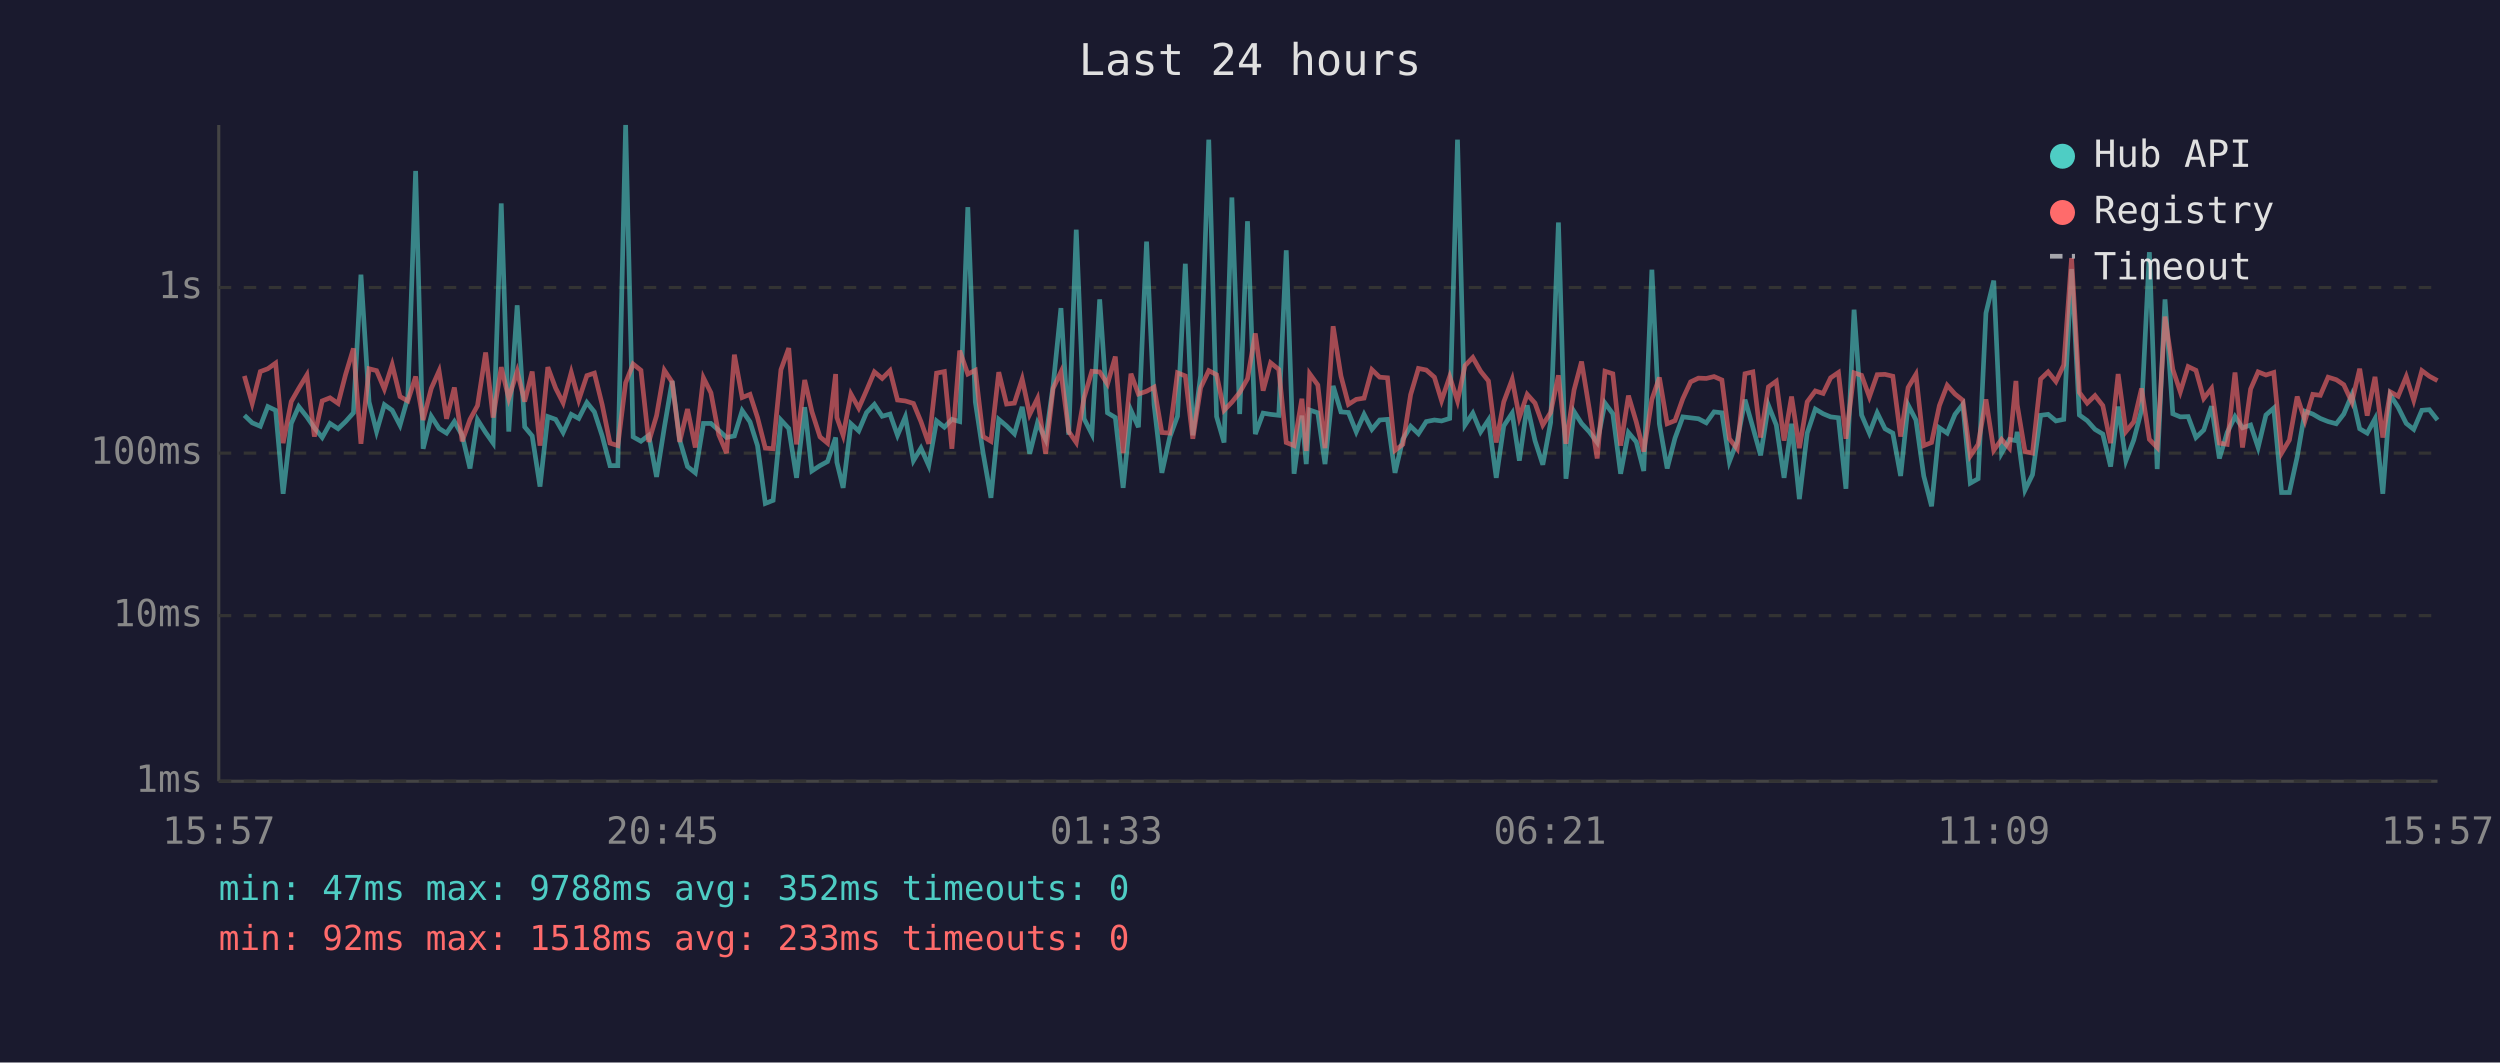
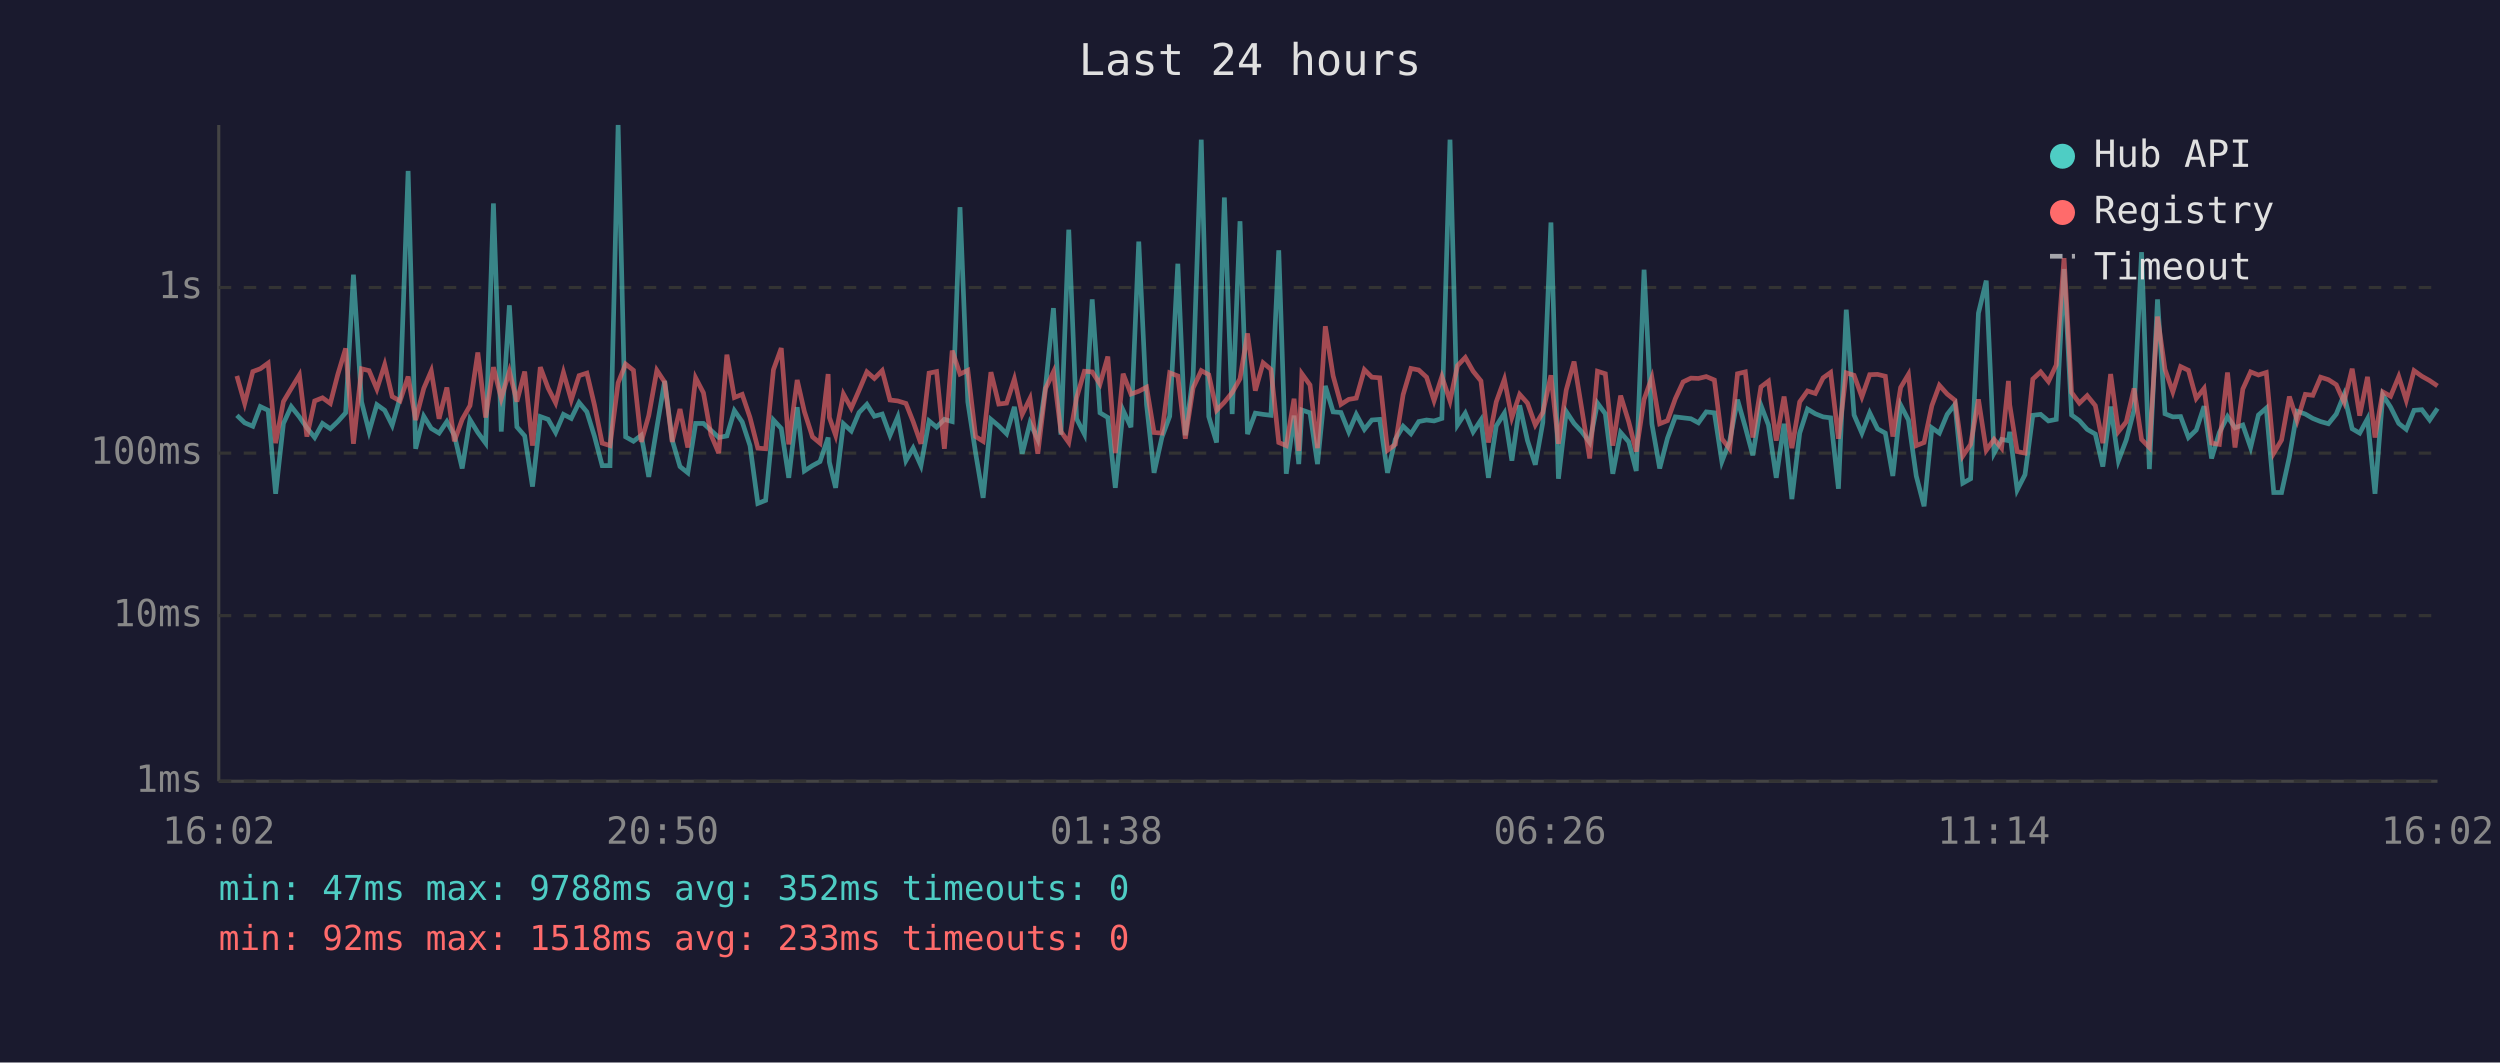
<svg xmlns="http://www.w3.org/2000/svg" viewBox="0 0 800 340" font-family="monospace" font-size="12">
  <rect width="800" height="340" fill="#1a1a2e" />
  <text x="400" y="24" fill="#e0e0e0" font-size="14" text-anchor="middle">Last 24 hours</text>
  <line x1="70" y1="40" x2="70" y2="250" stroke="#444" stroke-width="1" />
  <line x1="70" y1="250" x2="780" y2="250" stroke="#444" stroke-width="1" />
  <line x1="70" y1="250" x2="780" y2="250" stroke="#333" stroke-width="1" stroke-dasharray="4" />
  <text x="65" y="250" fill="#888" text-anchor="end" dominant-baseline="middle">1ms</text>
  <line x1="70" y1="197" x2="780" y2="197" stroke="#333" stroke-width="1" stroke-dasharray="4" />
  <text x="65" y="197" fill="#888" text-anchor="end" dominant-baseline="middle">10ms</text>
  <line x1="70" y1="145" x2="780" y2="145" stroke="#333" stroke-width="1" stroke-dasharray="4" />
  <text x="65" y="145" fill="#888" text-anchor="end" dominant-baseline="middle">100ms</text>
  <line x1="70" y1="92" x2="780" y2="92" stroke="#333" stroke-width="1" stroke-dasharray="4" />
  <text x="65" y="92" fill="#888" text-anchor="end" dominant-baseline="middle">1s</text>
-   <text x="70" y="270" fill="#888" text-anchor="middle">15:57</text>
-   <text x="212" y="270" fill="#888" text-anchor="middle">20:45</text>
-   <text x="354" y="270" fill="#888" text-anchor="middle">01:33</text>
-   <text x="496" y="270" fill="#888" text-anchor="middle">06:21</text>
-   <text x="638" y="270" fill="#888" text-anchor="middle">11:09</text>
-   <text x="780" y="270" fill="#888" text-anchor="middle">15:57</text>
-   <polyline points="78.2,132.9 80.7,135.3 83.3,136.4 85.7,130.1 88.2,131.3 90.6,158.0 93.2,135.5 95.6,130.1 98.2,133.4 100.6,136.9 103.1,140.0 105.6,135.5 108.2,137.2 110.6,134.9 113.1,132.1 115.5,87.9 118.1,128.6 120.5,138.1 123.0,129.5 125.5,131.3 128.0,136.1 130.5,127.3 133.0,54.7 135.4,143.6 138.0,133.2 140.5,137.1 142.9,138.6 145.4,134.9 147.9,139.3 150.4,149.9 152.8,134.3 155.4,138.4 157.8,141.8 160.4,65.1 162.8,138.1 165.5,97.7 167.9,136.6 170.3,139.5 172.8,155.7 175.3,133.3 177.8,134.2 180.2,138.4 182.8,132.6 185.2,133.9 187.8,128.8 190.2,131.8 192.7,139.5 195.2,149.0 197.7,149.0 200.2,40.0 202.6,139.8 205.1,141.2 207.6,139.3 210.1,152.6 212.6,136.7 215.1,121.9 217.5,140.8 220.0,149.3 222.5,151.3 225.1,135.5 227.5,135.5 230.0,137.7 232.5,140.0 235.0,139.5 237.5,131.4 240.0,135.0 242.4,142.6 244.9,161.1 247.4,160.1 249.9,134.4 252.4,137.1 254.9,152.9 257.5,130.3 259.8,150.7 262.4,149.0 264.8,147.7 267.4,140.0 267.8,147.9 269.8,156.1 272.3,135.6 274.8,137.9 277.3,132.0 279.8,129.4 282.3,133.2 284.8,132.5 287.2,139.3 289.7,133.4 292.3,147.4 294.7,143.4 297.2,149.0 299.7,134.7 302.2,136.7 304.6,134.2 307.1,134.9 309.7,66.3 312.1,128.6 314.6,145.0 317.1,159.3 319.6,134.2 322.1,136.3 324.6,138.8 327.1,130.2 329.5,145.2 332.0,135.3 334.6,140.6 337.0,123.4 339.5,98.6 342.0,139.1 344.4,73.5 346.9,134.0 349.4,138.9 351.9,95.8 354.4,132.1 356.9,133.6 359.4,156.1 361.9,131.3 364.3,136.7 366.9,77.3 369.3,129.5 371.8,151.3 374.3,140.0 376.8,133.2 379.3,84.4 381.7,139.3 384.2,120.2 386.8,44.7 389.3,133.3 391.7,141.6 394.2,63.2 396.7,132.5 399.2,70.8 401.7,138.9 404.2,132.2 406.6,132.6 409.2,132.9 411.6,80.1 414.1,151.6 416.6,133.0 418.0,148.5 419.1,131.2 421.7,132.1 424.0,148.5 426.6,123.5 429.1,131.8 431.5,132.0 434.0,138.2 436.5,132.6 439.0,137.4 441.5,134.4 444.0,134.2 446.4,151.3 448.9,140.6 451.4,136.4 453.9,138.8 456.4,134.9 459.0,134.4 461.3,134.7 463.9,133.9 466.4,44.7 468.8,136.0 471.3,132.2 473.8,138.2 476.3,134.4 478.8,152.9 481.2,136.3 483.9,132.2 486.2,147.4 488.7,129.7 491.2,141.0 493.7,148.7 496.2,135.2 498.7,71.2 501.1,153.2 503.7,131.7 506.1,135.5 508.6,138.2 511.1,141.6 513.6,129.0 516.1,132.4 518.6,151.6 521.1,138.4 523.6,141.4 526.0,150.7 528.6,86.3 531.0,135.6 533.5,149.9 536.0,140.2 538.5,133.4 541.0,133.7 543.5,134.0 546.0,135.3 548.5,131.8 551.0,132.1 553.4,147.7 555.9,141.2 558.4,127.9 560.9,136.7 563.4,145.7 565.9,129.7 568.4,136.0 570.9,152.9 573.3,135.6 575.8,159.7 578.3,138.6 580.9,130.9 583.4,132.4 585.8,133.4 588.3,133.7 590.7,156.4 593.3,99.1 595.7,132.8 598.2,138.6 600.7,132.1 603.2,137.2 605.7,138.6 608.2,152.3 610.6,129.6 613.1,134.4 615.6,152.3 618.1,162.0 620.6,136.9 623.1,138.6 625.6,132.6 628.1,129.4 630.5,154.6 633.0,153.2 635.5,100.2 638.0,89.8 640.5,145.0 643.0,140.6 645.1,141.0 645.5,138.2 648.0,156.8 650.4,151.9 653.0,132.9 655.4,132.6 657.9,134.7 660.4,134.2 662.9,86.1 665.4,132.8 667.9,134.6 670.4,137.4 672.9,138.9 675.4,149.3 677.8,130.1 680.3,147.4 682.8,140.8 685.3,131.2 687.8,80.7 690.3,150.1 692.8,95.8 695.3,132.4 697.7,133.4 700.2,133.3 702.7,140.0 705.2,137.6 707.7,130.0 710.2,146.7 712.7,138.4 715.2,133.3 717.6,136.9 720.2,136.0 722.6,143.2 725.1,132.8 727.6,130.6 730.1,157.6 732.6,157.6 735.1,146.2 737.6,131.6 740.1,132.5 742.5,133.9 745.0,134.9 747.6,135.6 750.0,132.5 752.6,126.3 755.1,137.2 757.5,138.6 760.0,134.0 762.5,158.0 764.9,126.4 767.4,130.3 770.0,135.5 772.4,137.4 775.0,131.3 777.4,131.1 780.0,134.4" fill="none" stroke="#4ecdc4" stroke-width="1.5" opacity="0.6" />
-   <polyline points="78.2,120.3 80.7,129.1 83.3,118.9 85.7,118.0 88.2,116.2 90.6,141.8 93.2,128.5 95.6,124.3 98.2,120.0 100.6,139.7 103.1,128.3 105.6,127.3 108.2,129.1 110.6,119.8 113.1,111.5 115.5,142.0 118.1,118.0 120.5,118.6 123.0,124.5 125.5,116.7 128.0,126.9 130.5,128.3 133.0,120.5 135.4,134.4 138.0,124.3 140.5,118.7 142.9,134.0 145.4,124.0 147.9,141.2 150.4,134.2 152.8,129.8 155.4,112.8 157.8,133.6 160.4,117.5 162.8,127.5 165.5,118.8 167.9,128.5 170.3,118.9 172.8,142.6 175.3,117.5 177.8,124.2 180.2,128.9 182.8,119.2 185.2,128.0 187.8,120.2 190.2,119.4 192.7,129.5 195.2,141.8 197.7,142.6 200.2,122.5 202.6,116.5 205.1,118.5 207.6,141.4 210.1,133.0 212.6,118.5 215.1,122.3 217.5,141.4 220.0,130.9 222.5,143.2 225.1,120.9 227.5,125.7 230.0,139.1 232.5,145.0 235.0,113.5 237.5,127.2 240.0,126.2 242.4,133.6 244.9,143.4 247.4,143.6 249.9,118.3 252.4,111.4 254.9,142.2 257.5,121.6 259.8,131.7 262.4,139.8 264.8,141.8 267.4,119.7 267.8,133.6 269.8,139.3 272.3,126.1 274.8,130.6 277.3,124.9 279.8,119.0 282.3,121.1 284.8,118.6 287.2,128.0 289.7,128.3 292.3,129.1 294.7,134.9 297.2,142.0 299.7,119.4 302.2,118.9 304.6,143.6 307.1,112.2 309.7,119.7 312.1,118.5 314.6,139.7 317.1,141.2 319.6,119.1 322.1,129.3 324.6,129.0 327.1,121.3 329.5,132.6 332.0,127.5 334.6,145.2 337.0,124.3 339.5,119.0 342.0,138.1 344.4,141.6 346.9,127.3 349.4,118.8 351.9,119.0 354.4,122.9 356.9,114.1 359.4,145.0 361.9,119.6 364.3,126.1 366.9,125.2 369.3,123.9 371.8,138.4 374.3,138.6 376.8,119.3 379.3,120.3 381.7,140.4 384.2,124.1 386.8,118.6 389.3,119.9 391.7,131.3 394.2,128.7 396.7,125.6 399.2,121.2 401.7,106.7 404.2,125.0 406.6,116.1 409.2,118.2 411.6,141.6 414.1,142.6 416.6,127.6 418.0,144.3 419.1,119.6 421.7,123.2 424.0,143.4 426.6,104.4 429.1,120.3 431.5,129.4 434.0,127.8 436.5,127.4 439.0,118.3 441.5,120.7 444.0,120.9 446.4,144.1 448.9,142.2 451.4,126.3 453.9,117.9 456.4,118.4 459.0,120.7 461.3,128.2 463.9,120.5 466.4,128.3 468.8,117.0 471.3,114.4 473.8,118.8 476.3,121.9 478.8,141.6 481.2,128.6 483.9,121.4 486.2,133.6 488.7,126.2 491.2,129.0 493.7,136.0 496.2,132.0 498.7,120.1 501.1,142.0 503.7,124.8 506.1,115.7 508.6,131.1 511.1,146.7 513.6,118.8 516.1,119.6 518.6,142.6 521.1,126.6 523.6,135.0 526.0,144.5 528.6,127.8 531.0,120.8 533.5,135.6 536.0,134.6 538.5,127.6 541.0,122.2 543.5,121.0 546.0,121.1 548.5,120.5 551.0,121.6 553.4,140.4 555.9,143.6 558.4,119.6 560.9,119.0 563.4,140.0 565.9,123.8 568.4,122.0 570.9,141.0 573.3,126.9 575.8,143.4 578.3,128.6 580.9,125.1 583.4,125.9 585.8,120.9 588.3,119.2 590.7,140.4 593.3,119.3 595.7,120.1 598.2,127.0 600.7,119.9 603.2,119.8 605.7,120.4 608.2,139.7 610.6,124.0 613.1,119.8 615.6,142.6 618.1,141.6 620.6,129.8 623.1,123.3 625.6,126.1 628.1,128.1 630.5,145.9 633.0,142.2 635.5,127.8 638.0,144.1 640.5,140.6 643.0,143.4 645.1,121.9 645.5,129.5 648.0,144.5 650.4,145.0 653.0,121.3 655.4,119.0 657.9,122.1 660.4,116.8 662.9,82.6 665.4,125.6 667.9,129.0 670.4,126.6 672.9,129.8 675.4,141.8 677.8,119.7 680.3,138.1 682.8,135.0 685.3,124.3 687.8,140.6 690.3,143.2 692.8,101.3 695.3,118.2 697.7,125.4 700.2,117.3 702.7,118.5 705.2,127.5 707.7,124.3 710.2,141.8 712.7,142.2 715.2,119.2 717.6,143.2 720.2,124.5 722.6,119.0 725.1,120.0 727.6,119.2 730.1,145.0 732.6,140.8 735.1,126.9 737.6,134.6 740.1,126.2 742.5,126.5 745.0,120.7 747.6,121.5 750.0,123.1 752.6,128.7 755.1,118.0 757.5,133.0 760.0,120.6 762.5,140.0 764.9,125.4 767.4,126.8 770.0,120.5 772.4,128.1 775.0,118.6 777.4,120.4 780.0,121.8" fill="none" stroke="#ff6b6b" stroke-width="1.5" opacity="0.6" />
+   <text x="70" y="270" fill="#888" text-anchor="middle">16:02</text>
+   <text x="212" y="270" fill="#888" text-anchor="middle">20:50</text>
+   <text x="354" y="270" fill="#888" text-anchor="middle">01:38</text>
+   <text x="496" y="270" fill="#888" text-anchor="middle">06:26</text>
+   <text x="638" y="270" fill="#888" text-anchor="middle">11:14</text>
+   <text x="780" y="270" fill="#888" text-anchor="middle">16:02</text>
+   <polyline points="75.8,132.9 78.3,135.3 80.9,136.4 83.3,130.1 85.8,131.3 88.2,158.0 90.7,135.5 93.2,130.1 95.8,133.4 98.2,136.9 100.7,140.0 103.2,135.5 105.7,137.2 108.1,134.9 110.6,132.1 113.1,87.9 115.7,128.6 118.1,138.1 120.6,129.5 123.1,131.3 125.5,136.1 128.0,127.3 130.6,54.7 133.0,143.6 135.6,133.2 138.0,137.1 140.5,138.6 143.0,134.9 145.4,139.3 147.9,149.9 150.4,134.3 152.9,138.4 155.4,141.8 157.9,65.1 160.4,138.1 163.0,97.7 165.4,136.6 167.9,139.5 170.4,155.7 172.9,133.3 175.4,134.2 177.8,138.4 180.3,132.6 182.8,133.9 185.3,128.8 187.8,131.8 190.2,139.5 192.7,149.0 195.2,149.0 197.8,40.0 200.2,139.8 202.7,141.2 205.2,139.3 207.6,152.6 210.2,136.7 212.7,121.9 215.1,140.8 217.6,149.3 220.1,151.3 222.6,135.5 225.1,135.5 227.5,137.7 230.0,140.0 232.6,139.5 235.0,131.4 237.5,135.0 240.0,142.6 242.5,161.1 245.0,160.1 247.5,134.4 250.0,137.1 252.4,152.9 255.1,130.3 257.4,150.7 260.0,149.0 262.4,147.7 265.0,140.0 265.4,147.9 267.4,156.1 269.9,135.6 272.4,137.9 274.9,132.0 277.4,129.4 279.8,133.2 282.3,132.5 284.8,139.3 287.3,133.4 289.9,147.4 292.2,143.4 294.7,149.0 297.3,134.7 299.7,136.7 302.2,134.2 304.7,134.9 307.2,66.3 309.7,128.6 312.2,145.0 314.6,159.3 317.1,134.2 319.6,136.3 322.1,138.8 324.6,130.2 327.1,145.2 329.6,135.3 332.1,140.6 334.6,123.4 337.1,98.6 339.5,139.1 342.0,73.5 344.5,134.0 347.0,138.9 349.5,95.8 352.0,132.1 354.5,133.6 356.9,156.1 359.4,131.3 361.9,136.7 364.4,77.3 366.9,129.5 369.3,151.3 371.8,140.0 374.3,133.2 376.9,84.4 379.3,139.3 381.8,120.2 384.4,44.7 386.8,133.3 389.3,141.6 391.8,63.2 394.3,132.5 396.8,70.8 399.2,138.9 401.7,132.2 404.2,132.6 406.7,132.9 409.2,80.1 411.6,151.6 414.1,133.0 415.6,148.5 416.6,131.2 419.2,132.1 421.6,148.5 424.1,123.5 426.6,131.8 429.1,132.0 431.6,138.2 434.0,132.6 436.6,137.4 439.0,134.4 441.5,134.2 444.0,151.3 446.5,140.6 449.0,136.4 451.5,138.8 454.0,134.9 456.5,134.4 458.9,134.7 461.4,133.9 464.0,44.7 466.4,136.0 468.9,132.2 471.4,138.2 473.9,134.4 476.3,152.9 478.8,136.3 481.4,132.2 483.8,147.4 486.3,129.7 488.8,141.0 491.3,148.7 493.7,135.2 496.3,71.2 498.7,153.2 501.2,131.7 503.7,135.5 506.2,138.2 508.7,141.6 511.2,129.0 513.7,132.4 516.1,151.6 518.6,138.4 521.2,141.4 523.6,150.7 526.1,86.3 528.6,135.6 531.1,149.9 533.6,140.2 536.1,133.4 538.6,133.7 541.1,134.0 543.5,135.3 546.0,131.8 548.6,132.1 551.0,147.7 553.5,141.2 556.0,127.9 558.5,136.7 560.9,145.7 563.5,129.7 565.9,136.0 568.4,152.9 570.9,135.6 573.4,159.7 575.9,138.6 578.4,130.9 580.9,132.4 583.4,133.4 585.8,133.7 588.3,156.4 590.8,99.1 593.3,132.8 595.8,138.6 598.3,132.1 600.8,137.2 603.3,138.6 605.7,152.3 608.2,129.6 610.7,134.4 613.2,152.3 615.7,162.0 618.2,136.9 620.6,138.6 623.1,132.6 625.6,129.4 628.1,154.6 630.6,153.2 633.1,100.2 635.6,89.8 638.1,145.0 640.5,140.6 642.7,141.0 643.1,138.2 645.5,156.8 648.0,151.9 650.5,132.9 653.0,132.6 655.5,134.7 658.0,134.2 660.5,86.1 662.9,132.8 665.4,134.6 667.9,137.4 670.5,138.9 672.9,149.3 675.4,130.1 677.9,147.4 680.4,140.8 682.9,131.2 685.3,80.7 687.8,150.1 690.4,95.8 692.8,132.4 695.3,133.4 697.8,133.3 700.3,140.0 702.8,137.6 705.3,130.0 707.7,146.7 710.2,138.4 712.8,133.3 715.2,136.9 717.7,136.0 720.2,143.2 722.7,132.8 725.2,130.6 727.6,157.6 730.1,157.6 732.6,146.2 735.1,131.6 737.7,132.5 740.1,133.9 742.6,134.9 745.1,135.6 747.6,132.5 750.1,126.3 752.7,137.2 755.1,138.6 757.6,134.0 760.0,158.0 762.5,126.4 765.0,130.3 767.6,135.5 770.0,137.4 772.5,131.3 775.0,131.1 777.5,134.4 780.0,130.7" fill="none" stroke="#4ecdc4" stroke-width="1.5" opacity="0.6" />
+   <polyline points="75.8,120.3 78.3,129.1 80.9,118.9 83.3,118.0 85.8,116.2 88.2,141.8 90.7,128.5 93.2,124.3 95.8,120.0 98.2,139.7 100.7,128.3 103.2,127.3 105.7,129.1 108.1,119.8 110.6,111.5 113.1,142.0 115.7,118.0 118.1,118.6 120.6,124.5 123.1,116.7 125.5,126.9 128.0,128.3 130.6,120.5 133.0,134.4 135.6,124.3 138.0,118.7 140.5,134.0 143.0,124.0 145.4,141.2 147.9,134.2 150.4,129.8 152.9,112.8 155.4,133.6 157.9,117.5 160.4,127.5 163.0,118.8 165.4,128.5 167.9,118.9 170.4,142.6 172.9,117.5 175.4,124.2 177.8,128.9 180.3,119.2 182.8,128.0 185.3,120.2 187.8,119.4 190.2,129.5 192.7,141.8 195.2,142.6 197.8,122.5 200.2,116.5 202.7,118.5 205.2,141.4 207.6,133.0 210.2,118.5 212.7,122.3 215.1,141.4 217.6,130.9 220.1,143.2 222.6,120.9 225.1,125.7 227.5,139.1 230.0,145.0 232.6,113.5 235.0,127.2 237.5,126.2 240.0,133.6 242.5,143.4 245.0,143.6 247.5,118.3 250.0,111.4 252.4,142.2 255.1,121.6 257.4,131.7 260.0,139.8 262.4,141.8 265.0,119.7 265.4,133.6 267.4,139.3 269.9,126.1 272.4,130.6 274.9,124.9 277.4,119.0 279.8,121.1 282.3,118.6 284.8,128.0 287.3,128.3 289.9,129.1 292.2,134.9 294.7,142.0 297.3,119.4 299.7,118.9 302.2,143.6 304.7,112.2 307.2,119.7 309.7,118.5 312.2,139.7 314.6,141.2 317.1,119.1 319.6,129.3 322.1,129.0 324.6,121.3 327.1,132.6 329.6,127.5 332.1,145.2 334.6,124.3 337.1,119.0 339.5,138.1 342.0,141.6 344.5,127.3 347.0,118.8 349.5,119.0 352.0,122.9 354.5,114.1 356.9,145.0 359.4,119.6 361.9,126.1 364.4,125.2 366.9,123.9 369.3,138.4 371.8,138.6 374.3,119.3 376.9,120.3 379.3,140.4 381.8,124.1 384.4,118.6 386.8,119.9 389.3,131.3 391.8,128.7 394.3,125.6 396.8,121.2 399.2,106.7 401.7,125.0 404.2,116.1 406.7,118.2 409.2,141.6 411.6,142.6 414.1,127.6 415.6,144.3 416.6,119.6 419.2,123.2 421.6,143.4 424.1,104.4 426.6,120.3 429.1,129.4 431.6,127.8 434.0,127.4 436.6,118.3 439.0,120.7 441.5,120.9 444.0,144.1 446.5,142.2 449.0,126.3 451.5,117.9 454.0,118.4 456.5,120.7 458.9,128.2 461.4,120.5 464.0,128.3 466.4,117.0 468.9,114.4 471.4,118.8 473.9,121.9 476.3,141.6 478.8,128.6 481.4,121.4 483.8,133.6 486.3,126.2 488.8,129.0 491.3,136.0 493.7,132.0 496.3,120.1 498.7,142.0 501.2,124.8 503.7,115.7 506.2,131.1 508.7,146.7 511.2,118.8 513.7,119.6 516.1,142.6 518.6,126.6 521.2,135.0 523.6,144.5 526.1,127.8 528.6,120.8 531.1,135.6 533.6,134.6 536.1,127.6 538.6,122.2 541.1,121.0 543.5,121.1 546.0,120.5 548.6,121.6 551.0,140.4 553.5,143.6 556.0,119.6 558.5,119.0 560.9,140.0 563.5,123.8 565.9,122.0 568.4,141.0 570.9,126.9 573.4,143.4 575.9,128.6 578.4,125.1 580.9,125.9 583.4,120.9 585.8,119.2 588.3,140.4 590.8,119.3 593.3,120.1 595.8,127.0 598.3,119.9 600.8,119.8 603.3,120.4 605.7,139.7 608.2,124.0 610.7,119.8 613.2,142.6 615.7,141.6 618.2,129.8 620.6,123.3 623.1,126.1 625.6,128.1 628.1,145.9 630.6,142.2 633.1,127.8 635.6,144.1 638.1,140.6 640.5,143.4 642.7,121.9 643.1,129.5 645.5,144.5 648.0,145.0 650.5,121.3 653.0,119.0 655.5,122.1 658.0,116.8 660.5,82.6 662.9,125.6 665.4,129.0 667.9,126.6 670.5,129.8 672.9,141.8 675.4,119.7 677.9,138.1 680.4,135.0 682.9,124.3 685.3,140.6 687.8,143.2 690.4,101.3 692.8,118.2 695.3,125.4 697.8,117.3 700.3,118.5 702.8,127.5 705.3,124.3 707.7,141.8 710.2,142.2 712.8,119.2 715.2,143.2 717.7,124.5 720.2,119.0 722.7,120.0 725.2,119.2 727.6,145.0 730.1,140.8 732.6,126.9 735.1,134.6 737.7,126.2 740.1,126.5 742.6,120.7 745.1,121.5 747.6,123.1 750.1,128.7 752.7,118.0 755.1,133.0 757.6,120.6 760.0,140.0 762.5,125.4 765.0,126.8 767.6,120.5 770.0,128.1 772.5,118.6 775.0,120.4 777.5,121.8 780.0,123.5" fill="none" stroke="#ff6b6b" stroke-width="1.5" opacity="0.6" />
  <circle cx="660" cy="50" r="4" fill="#4ecdc4" />
  <text x="670" y="50" fill="#e0e0e0" dominant-baseline="middle">Hub API</text>
  <circle cx="660" cy="68" r="4" fill="#ff6b6b" />
  <text x="670" y="68" fill="#e0e0e0" dominant-baseline="middle">Registry</text>
  <line x1="656" y1="82" x2="664" y2="82" stroke="#e0e0e0" stroke-width="1.5" stroke-dasharray="4,3" opacity="0.7" />
  <text x="670" y="86" fill="#e0e0e0" dominant-baseline="middle">Timeout</text>
  <text x="70" y="288" fill="#4ecdc4" font-size="11">min: 47ms  max: 9788ms  avg: 352ms  timeouts: 0</text>
  <text x="70" y="304" fill="#ff6b6b" font-size="11">min: 92ms  max: 1518ms  avg: 233ms  timeouts: 0</text>
</svg>
